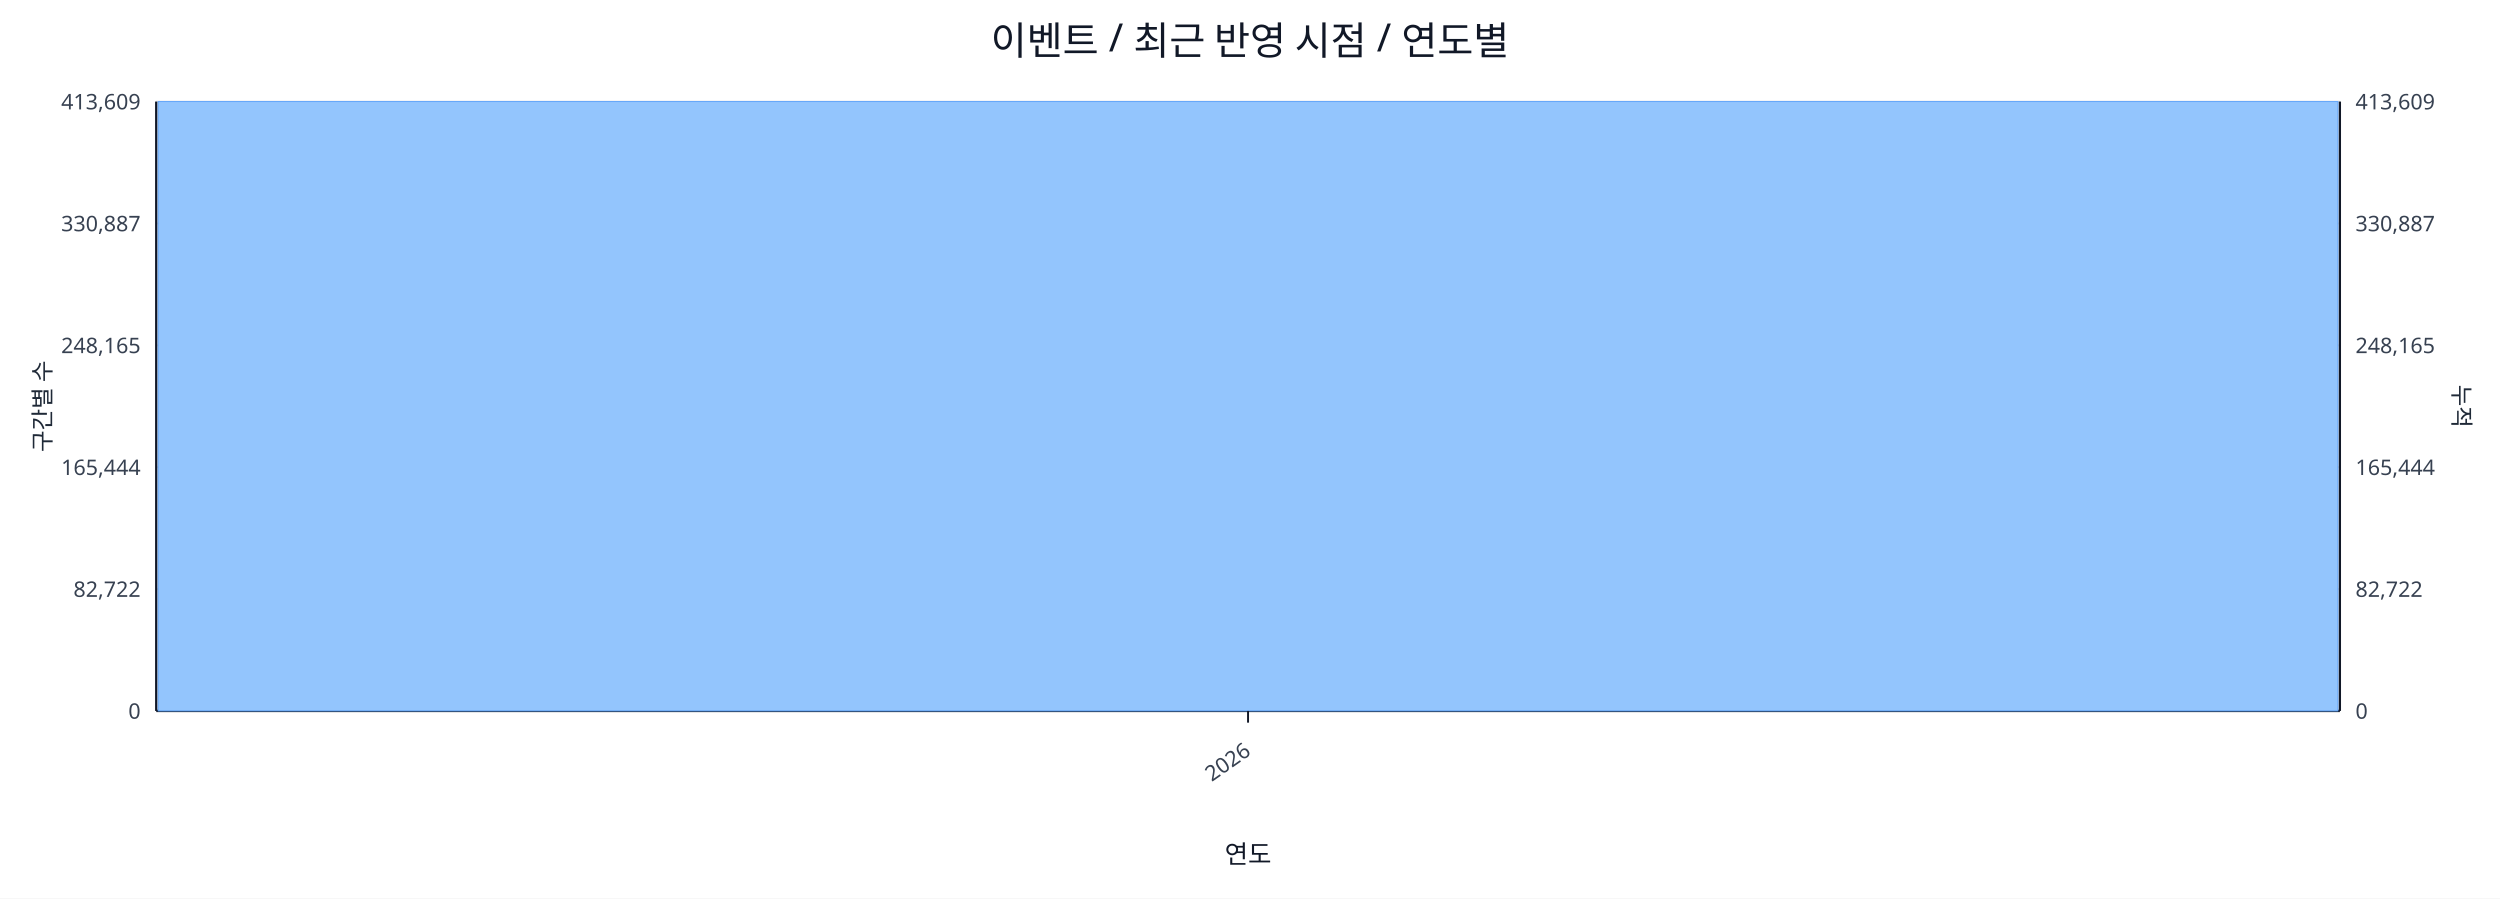
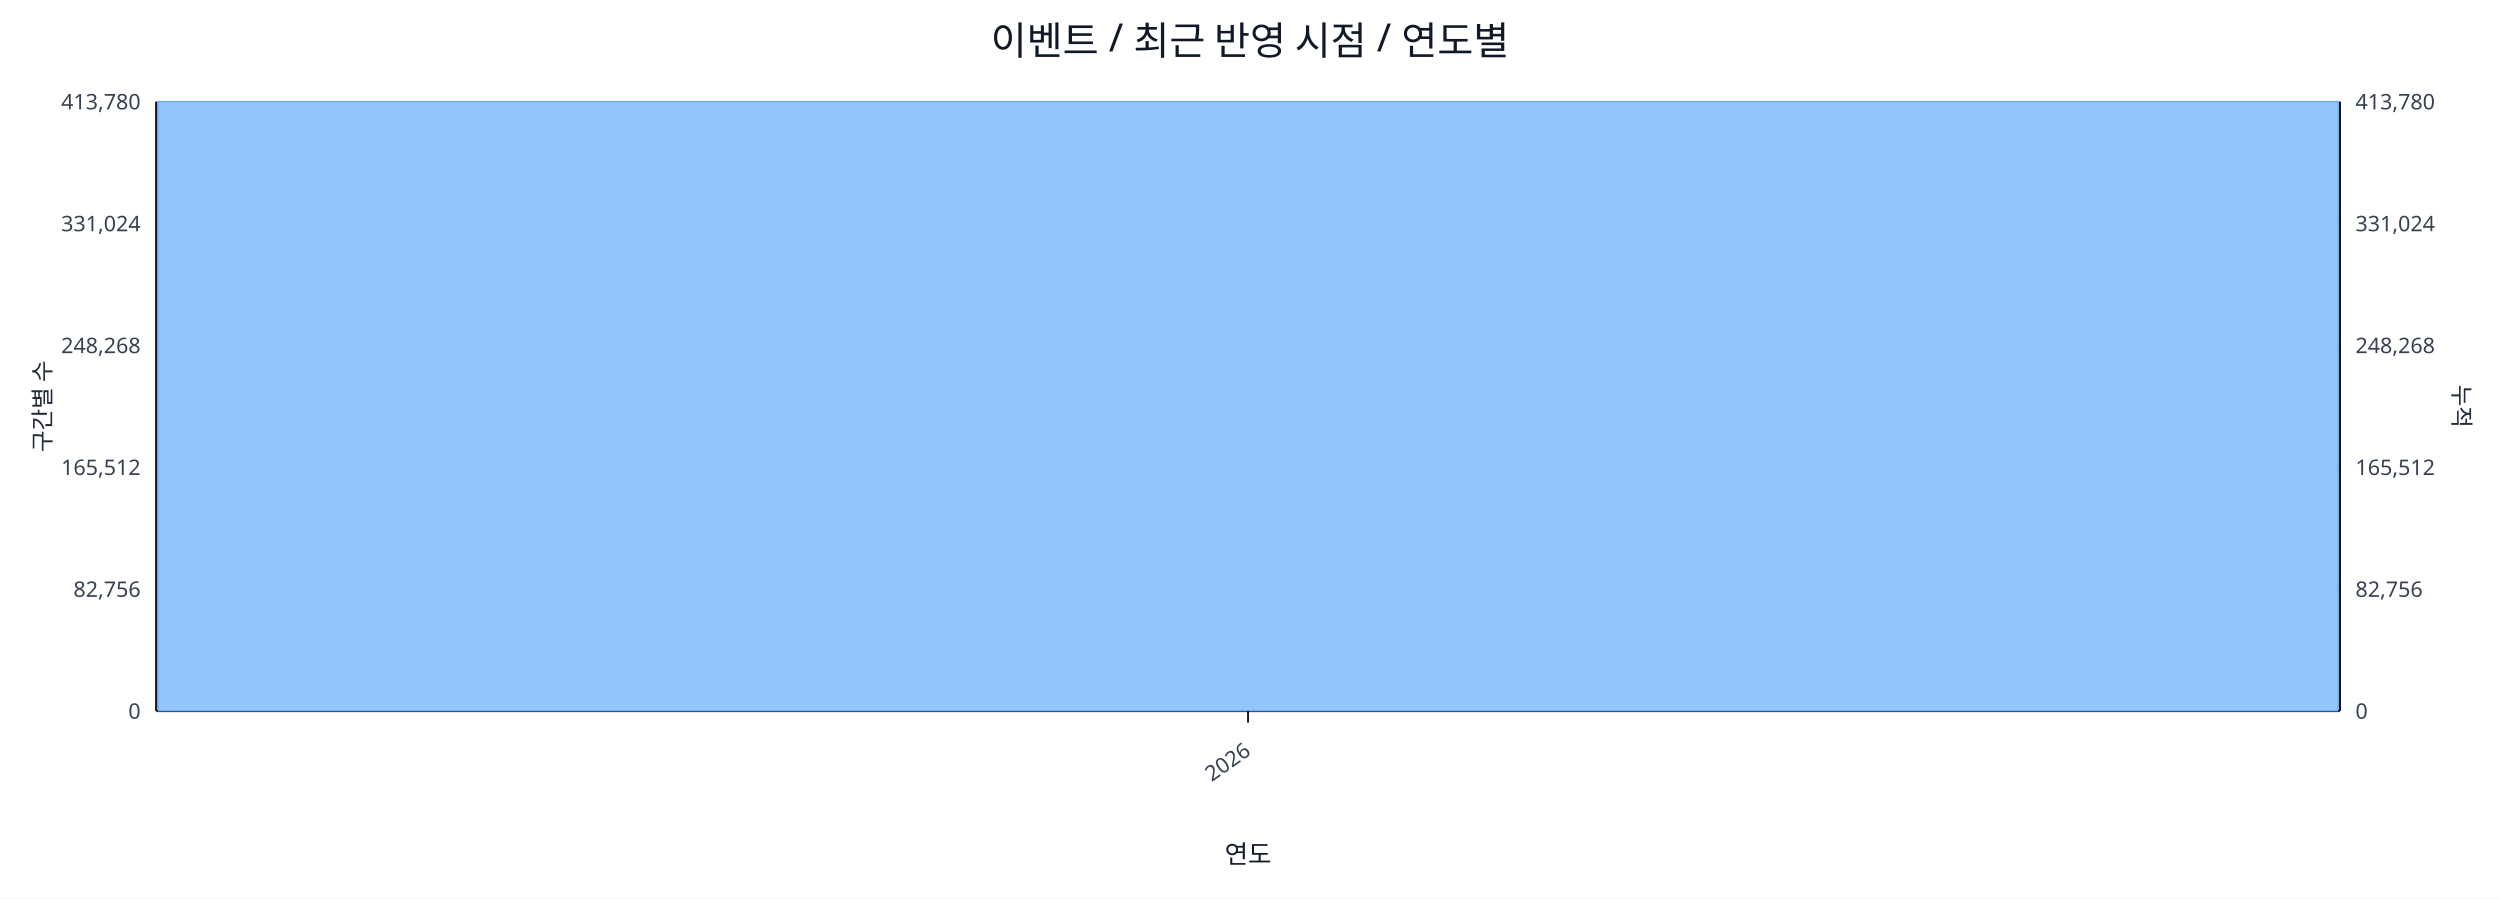
<svg xmlns="http://www.w3.org/2000/svg" width="1280" height="460" viewBox="0 0 1280 460">
  <rect x="0" y="0" width="100%" height="100%" fill="#ffffff" />
  <text x="640.0" y="28" font-size="20" text-anchor="middle" font-family="sans-serif" fill="#111827">이벤트 / 최근 반영 시점 / 연도별</text>
  <line x1="80.0" y1="52.0" x2="1198.0" y2="52.0" stroke="#e5e7eb" stroke-width="1" />
-   <text x="72.0" y="56.0" font-size="11" text-anchor="end" font-family="sans-serif" fill="#374151">413,609</text>
-   <text x="1206.0" y="56.0" font-size="11" text-anchor="start" font-family="sans-serif" fill="#374151">413,609</text>
+   <text x="72.0" y="56.0" font-size="11" text-anchor="end" font-family="sans-serif" fill="#374151">413,780</text>
+   <text x="1206.0" y="56.0" font-size="11" text-anchor="start" font-family="sans-serif" fill="#374151">413,780</text>
  <line x1="80.0" y1="114.4" x2="1198.0" y2="114.4" stroke="#e5e7eb" stroke-width="1" />
-   <text x="72.0" y="118.4" font-size="11" text-anchor="end" font-family="sans-serif" fill="#374151">330,887</text>
-   <text x="1206.0" y="118.4" font-size="11" text-anchor="start" font-family="sans-serif" fill="#374151">330,887</text>
+   <text x="72.0" y="118.4" font-size="11" text-anchor="end" font-family="sans-serif" fill="#374151">331,024</text>
+   <text x="1206.0" y="118.4" font-size="11" text-anchor="start" font-family="sans-serif" fill="#374151">331,024</text>
  <line x1="80.0" y1="176.8" x2="1198.0" y2="176.8" stroke="#e5e7eb" stroke-width="1" />
-   <text x="72.0" y="180.8" font-size="11" text-anchor="end" font-family="sans-serif" fill="#374151">248,165</text>
-   <text x="1206.0" y="180.8" font-size="11" text-anchor="start" font-family="sans-serif" fill="#374151">248,165</text>
+   <text x="72.0" y="180.8" font-size="11" text-anchor="end" font-family="sans-serif" fill="#374151">248,268</text>
+   <text x="1206.0" y="180.8" font-size="11" text-anchor="start" font-family="sans-serif" fill="#374151">248,268</text>
  <line x1="80.0" y1="239.2" x2="1198.0" y2="239.2" stroke="#e5e7eb" stroke-width="1" />
-   <text x="72.0" y="243.2" font-size="11" text-anchor="end" font-family="sans-serif" fill="#374151">165,444</text>
-   <text x="1206.0" y="243.2" font-size="11" text-anchor="start" font-family="sans-serif" fill="#374151">165,444</text>
+   <text x="72.0" y="243.2" font-size="11" text-anchor="end" font-family="sans-serif" fill="#374151">165,512</text>
+   <text x="1206.0" y="243.2" font-size="11" text-anchor="start" font-family="sans-serif" fill="#374151">165,512</text>
  <line x1="80.0" y1="301.6" x2="1198.0" y2="301.6" stroke="#e5e7eb" stroke-width="1" />
-   <text x="72.0" y="305.6" font-size="11" text-anchor="end" font-family="sans-serif" fill="#374151">82,722</text>
-   <text x="1206.0" y="305.6" font-size="11" text-anchor="start" font-family="sans-serif" fill="#374151">82,722</text>
+   <text x="72.0" y="305.6" font-size="11" text-anchor="end" font-family="sans-serif" fill="#374151">82,756</text>
+   <text x="1206.0" y="305.6" font-size="11" text-anchor="start" font-family="sans-serif" fill="#374151">82,756</text>
  <line x1="80.0" y1="364.0" x2="1198.0" y2="364.0" stroke="#e5e7eb" stroke-width="1" />
  <text x="72.0" y="368.0" font-size="11" text-anchor="end" font-family="sans-serif" fill="#374151">0</text>
  <text x="1206.0" y="368.0" font-size="11" text-anchor="start" font-family="sans-serif" fill="#374151">0</text>
  <line x1="80.0" y1="364.0" x2="1198.0" y2="364.0" stroke="#111827" stroke-width="1.2" />
  <line x1="80.0" y1="52.0" x2="80.0" y2="364.0" stroke="#111827" stroke-width="1.2" />
  <line x1="1198.0" y1="52.0" x2="1198.0" y2="364.0" stroke="#111827" stroke-width="1.2" />
  <rect x="81.0" y="52.0" width="1116.0" height="312.0" fill="#93c5fd" stroke="#60a5fa" stroke-width="0.5" />
  <polyline fill="none" stroke="#ef4444" stroke-width="2" points="639.0,52.0" />
  <line x1="639.0" y1="364.0" x2="639.0" y2="370.0" stroke="#111827" stroke-width="1" />
  <text x="641.0" y="386.0" font-size="11" text-anchor="end" transform="rotate(-35 641.0 386.0)" font-family="sans-serif" fill="#374151">2026</text>
  <text x="26" y="208.0" font-size="12" transform="rotate(-90 26 208.0)" text-anchor="middle" font-family="sans-serif" fill="#1f2937">구간별 수</text>
  <text x="1256.0" y="208.0" font-size="12" transform="rotate(90 1256.0 208.0)" text-anchor="middle" font-family="sans-serif" fill="#1f2937">누적</text>
  <text x="639.0" y="442.0" font-size="13" text-anchor="middle" font-family="sans-serif" fill="#111827">연도</text>
</svg>
